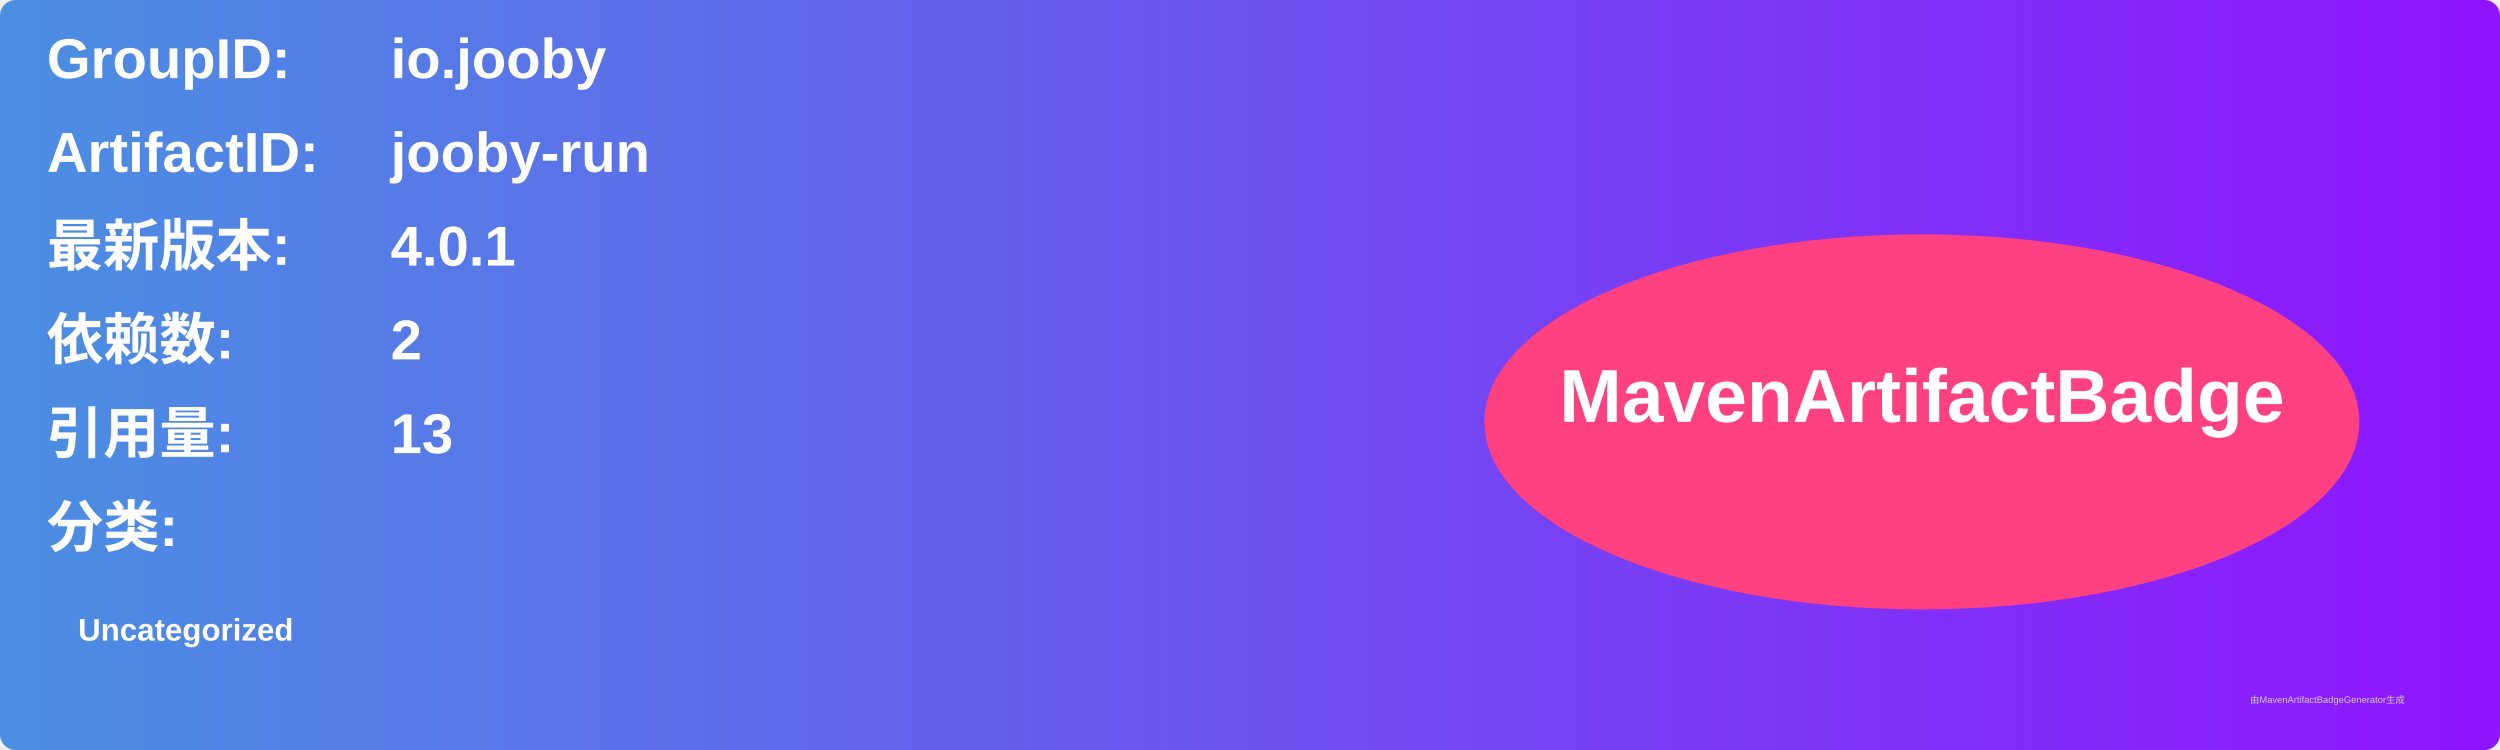
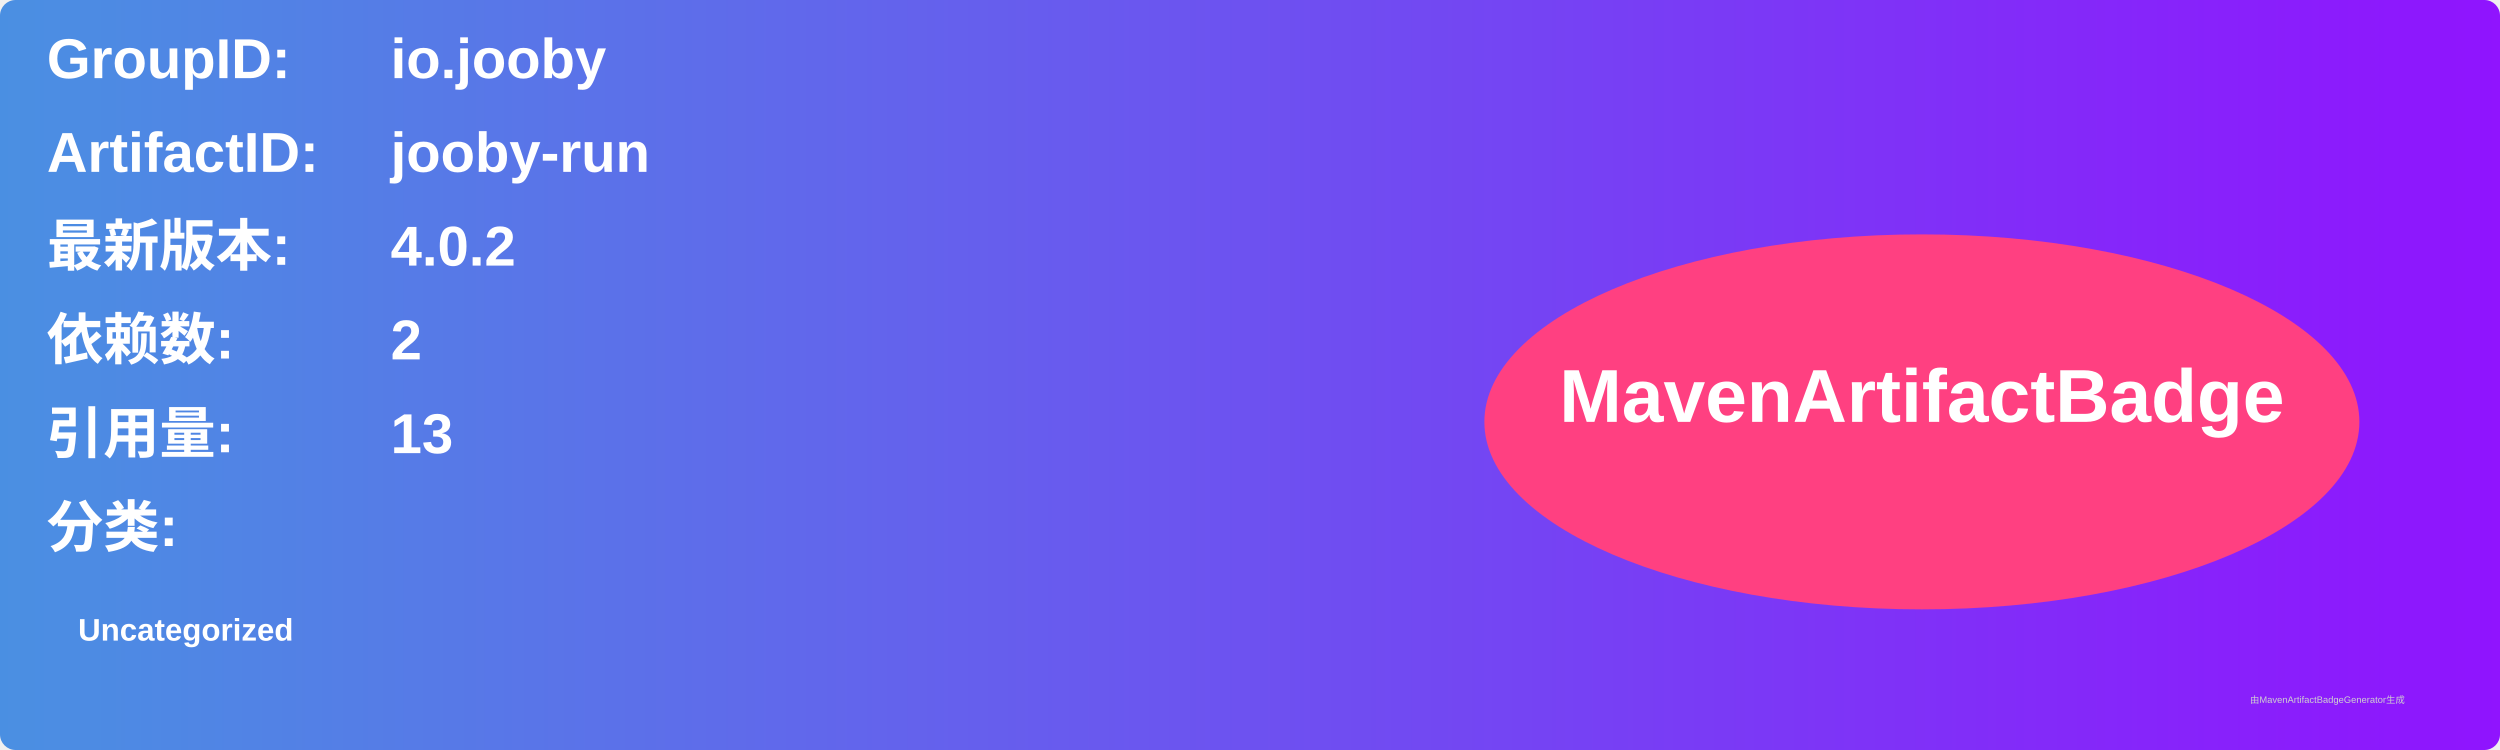
<svg xmlns="http://www.w3.org/2000/svg" width="800" height="240" viewBox="0 0 800 240">
  <linearGradient id="grad" x1="0%" y1="0%" x2="100%" y2="0%">
    <stop offset="0%" stop-color="#4a90e2" />
    <stop offset="100%" stop-color="#9013fe" />
  </linearGradient>
  <rect width="100%" height="100%" rx="5" ry="5" fill="url(#grad)" />
  <g transform="translate(15, 15)">
    <text x="0" y="10" font-family="Arial" font-size="18" fill="white" font-weight="bold" width="260">GroupID:</text>
    <text x="110" y="10" font-family="Arial" font-size="18" fill="white" font-weight="bold" width="460">io.jooby</text>
    <text x="0" y="40" font-family="Arial" font-size="18" fill="white" font-weight="bold" width="260">ArtifactID:</text>
    <text x="110" y="40" font-family="Arial" font-size="18" fill="white" font-weight="bold" width="460">jooby-run</text>
    <text x="0" y="70" font-family="Arial" font-size="18" fill="white" font-weight="bold">最新版本:</text>
    <text x="110" y="70" font-family="Arial" font-size="18" fill="white" font-weight="bold">
-       <tspan font-weight="bold">4.0.1</tspan>
+       <tspan font-weight="bold">4.0.2</tspan>
    </text>
    <text x="0" y="100" font-family="Arial" font-size="18" fill="white" font-weight="bold">依赖数: </text>
    <text x="110" y="100" font-family="Arial" font-size="18" fill="white">
      <tspan font-weight="bold">2</tspan>
    </text>
    <text x="0" y="130" font-family="Arial" font-size="18" fill="white" font-weight="bold">引用量: </text>
    <text x="110" y="130" font-family="Arial" font-size="18" fill="white">
      <tspan font-weight="bold">13</tspan>
    </text>
    <text x="0" y="160" font-family="Arial" font-size="18" fill="white" font-weight="bold">分类:</text>
    <text x="10" y="190" font-family="Arial" font-size="10" fill="white">
      <tspan font-weight="bold">Uncategorized</tspan>
    </text>
    <ellipse cx="600" cy="120" rx="140" ry="60" fill="#ff4081" />
    <text x="600" y="120" text-anchor="middle" font-family="Arial" font-size="24" fill="white" font-weight="bold">MavenArtifactBadge</text>
  </g>
  <text x="720" y="225" font-family="Arial" font-size="3" fill="#d0d0d0">由MavenArtifactBadgeGenerator生成</text>
</svg>
